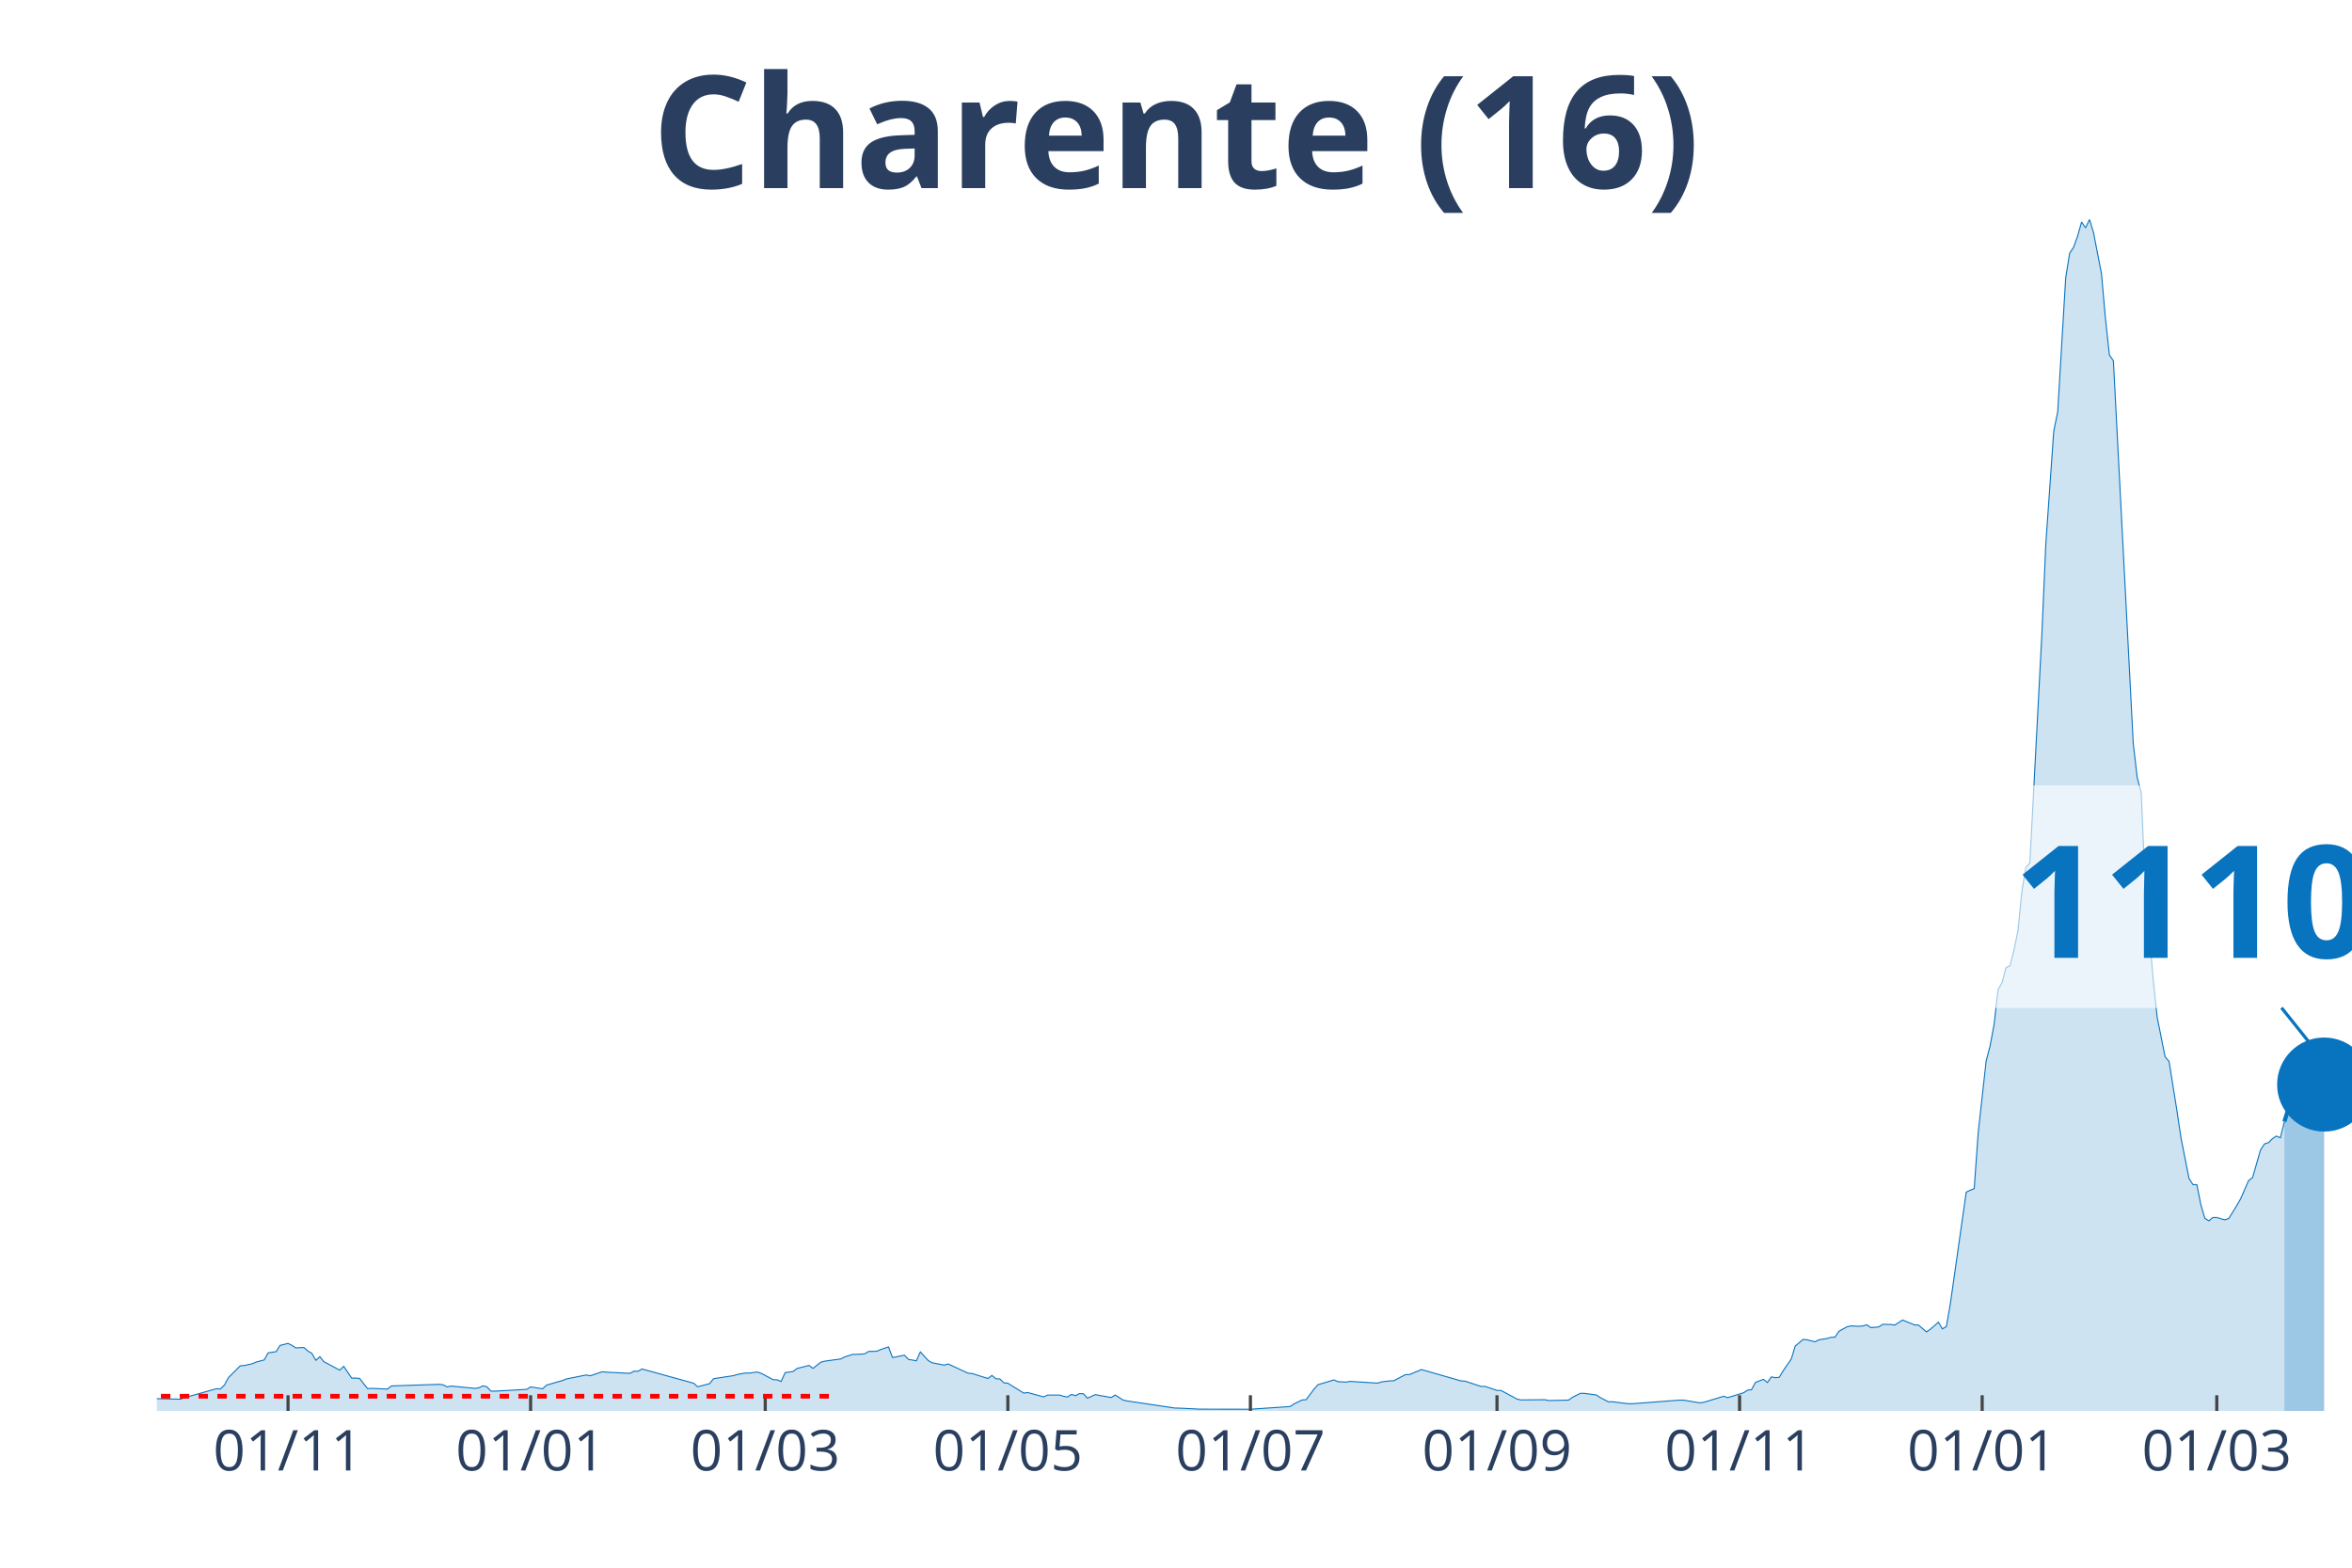
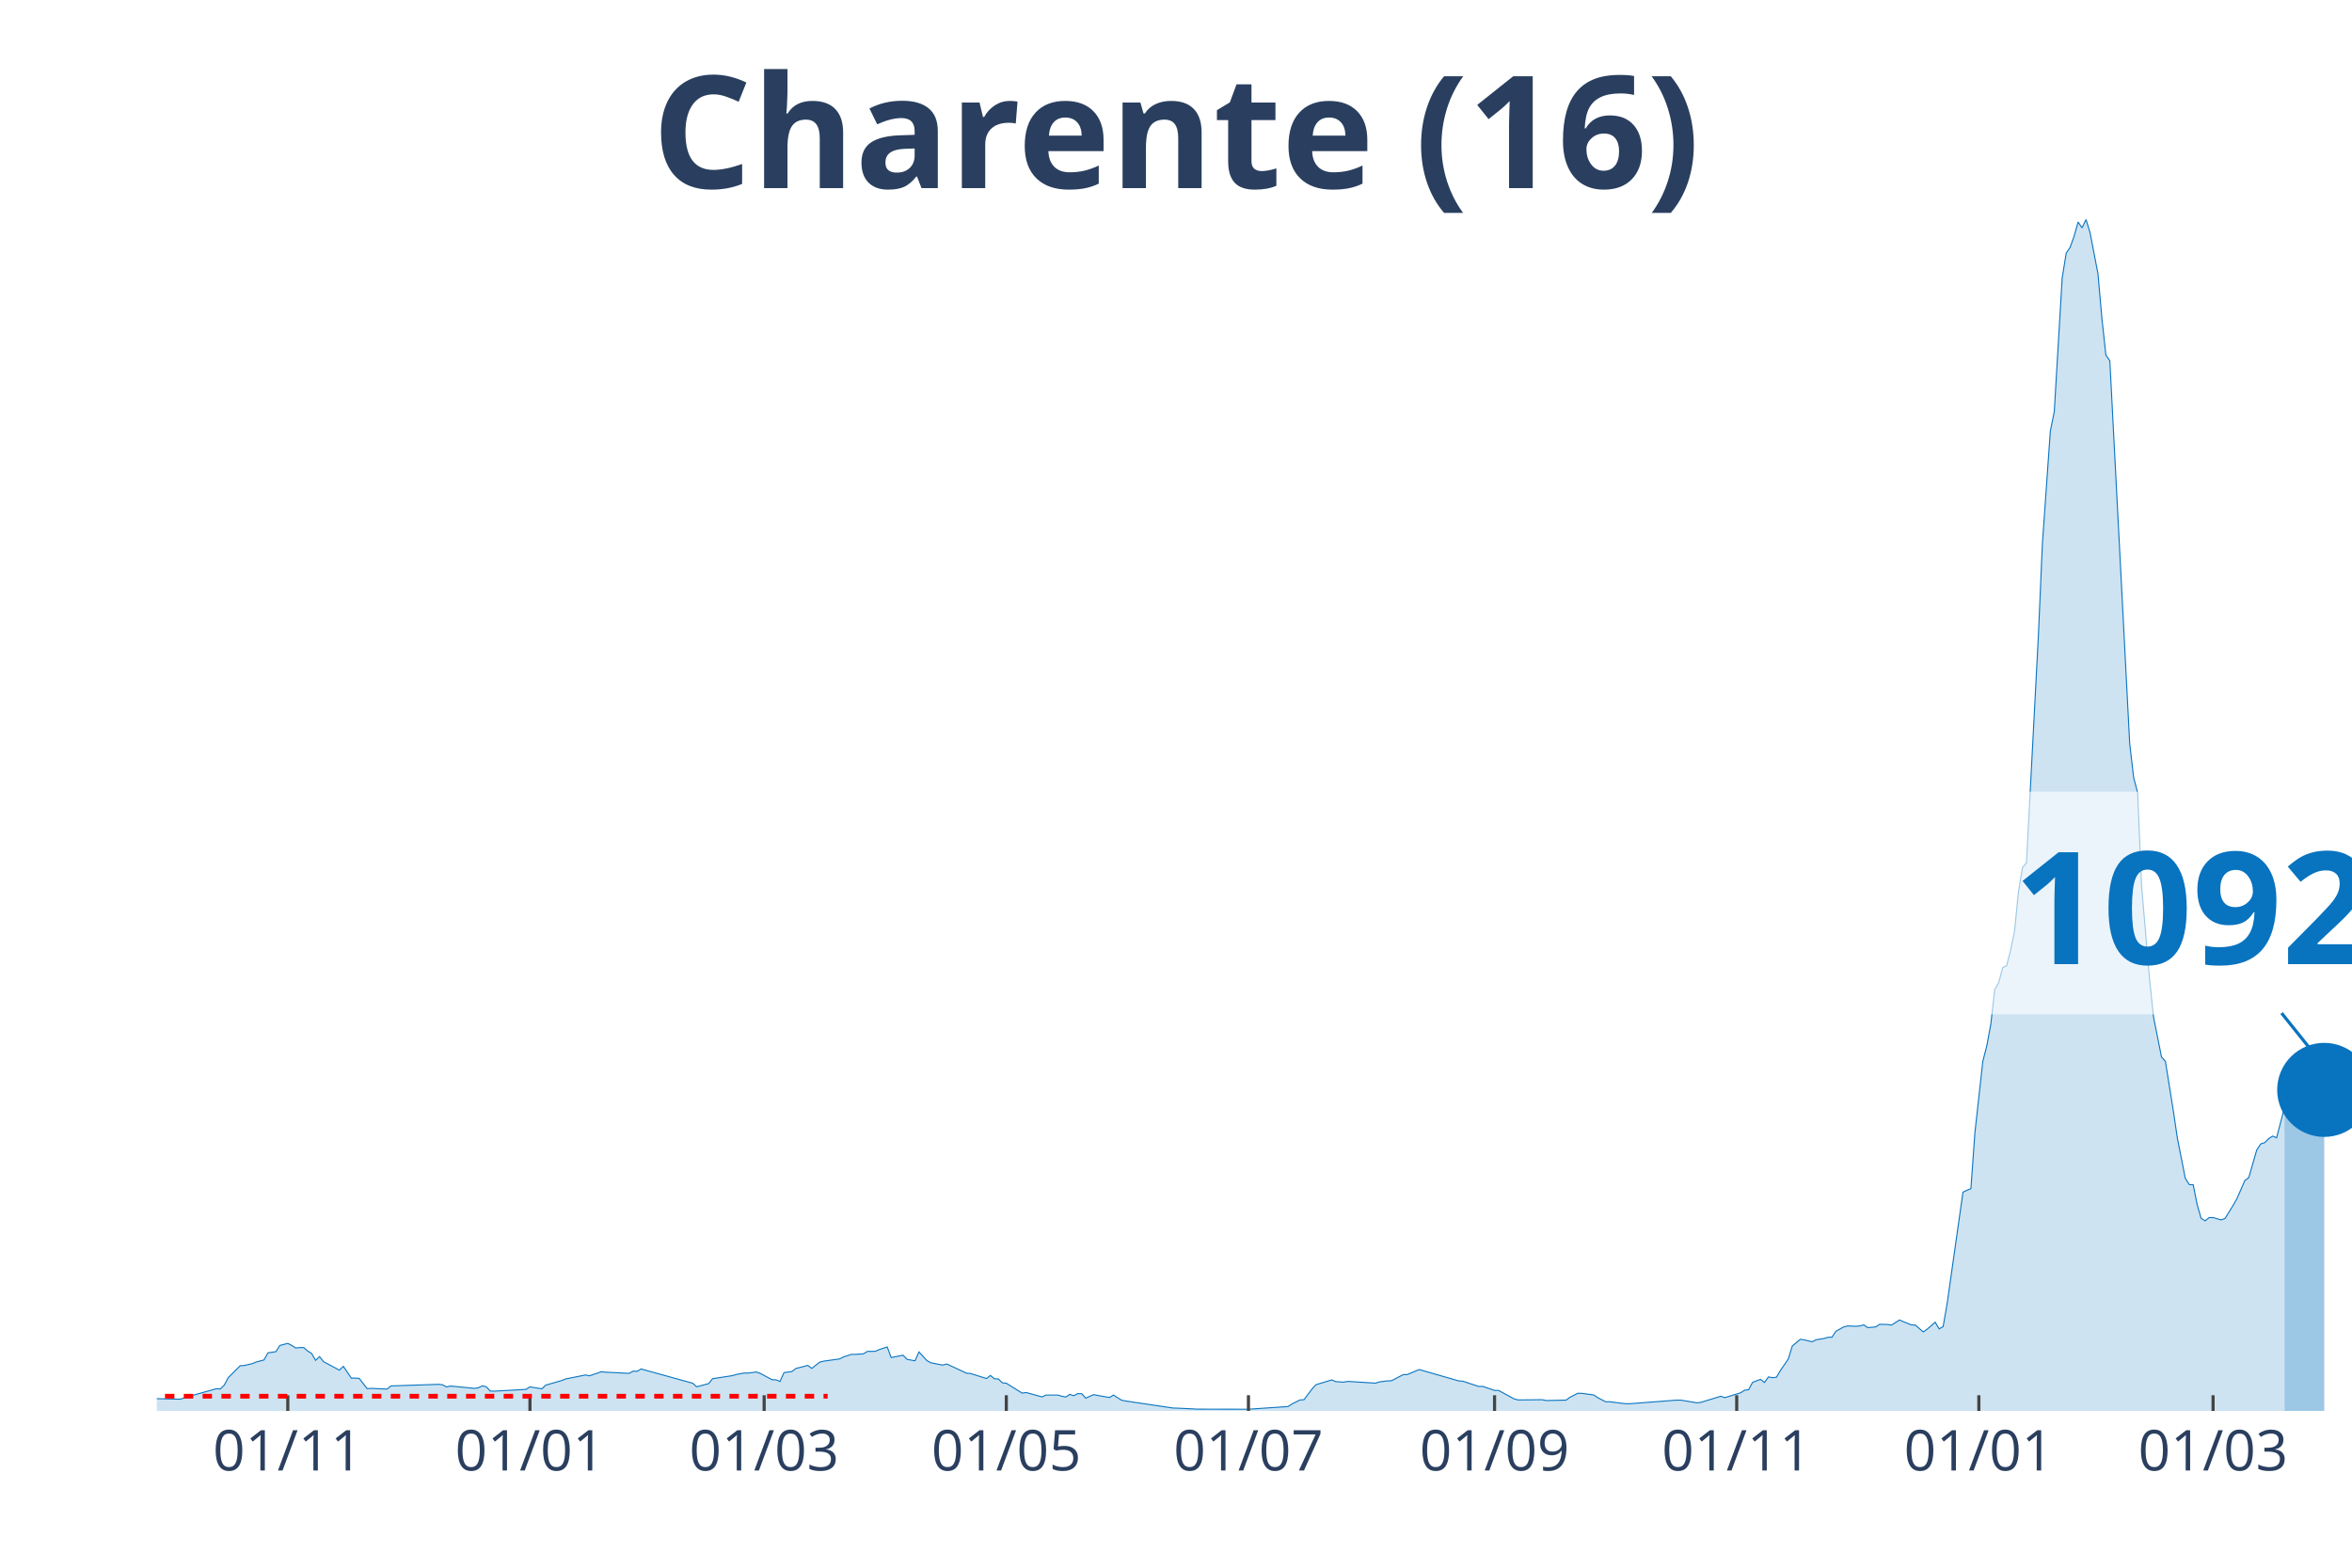
<svg xmlns="http://www.w3.org/2000/svg" class="main-svg" width="1125" height="750" style="" viewBox="0 0 750 500">
  <rect x="0" y="0" width="750" height="500" style="fill: rgb(0, 0, 0); fill-opacity: 0;" />
-   <defs id="defs-29df5e">
+   <defs id="defs-57c230">
    <g class="clips">
-       <clipPath id="clip29df5exyplot" class="plotclip">
+       <clipPath id="clip57c230xyplot" class="plotclip">
        <rect width="700" height="380" />
      </clipPath>
-       <clipPath class="axesclip" id="clip29df5ex">
+       <clipPath class="axesclip" id="clip57c230x">
        <rect x="50" y="0" width="700" height="500" />
      </clipPath>
-       <clipPath class="axesclip" id="clip29df5ey">
+       <clipPath class="axesclip" id="clip57c230y">
        <rect x="0" y="70" width="750" height="380" />
      </clipPath>
-       <clipPath class="axesclip" id="clip29df5exy">
+       <clipPath class="axesclip" id="clip57c230xy">
        <rect x="50" y="70" width="700" height="380" />
      </clipPath>
    </g>
    <g class="gradients" />
  </defs>
  <g class="bglayer">
    <rect class="bg" x="50" y="70" width="700" height="380" style="fill: rgb(0, 0, 0); fill-opacity: 0; stroke-width: 0;" />
  </g>
  <g class="layer-below">
    <g class="imagelayer" />
    <g class="shapelayer" />
  </g>
  <g class="cartesianlayer">
    <g class="subplot xy">
      <g class="layer-subplot">
        <g class="shapelayer" />
        <g class="imagelayer" />
      </g>
      <g class="gridlayer">
        <g class="x">
-           <path class="xgrid crisp" transform="translate(91.85,0)" d="M0,70v380" style="stroke: rgb(255, 255, 255); stroke-opacity: 1; stroke-width: 1px;" />
-           <path class="xgrid crisp" transform="translate(169.2,0)" d="M0,70v380" style="stroke: rgb(255, 255, 255); stroke-opacity: 1; stroke-width: 1px;" />
-           <path class="xgrid crisp" transform="translate(244.02,0)" d="M0,70v380" style="stroke: rgb(255, 255, 255); stroke-opacity: 1; stroke-width: 1px;" />
-           <path class="xgrid crisp" transform="translate(321.38,0)" d="M0,70v380" style="stroke: rgb(255, 255, 255); stroke-opacity: 1; stroke-width: 1px;" />
-           <path class="xgrid crisp" transform="translate(398.73,0)" d="M0,70v380" style="stroke: rgb(255, 255, 255); stroke-opacity: 1; stroke-width: 1px;" />
-           <path class="xgrid crisp" transform="translate(477.36,0)" d="M0,70v380" style="stroke: rgb(255, 255, 255); stroke-opacity: 1; stroke-width: 1px;" />
-           <path class="xgrid crisp" transform="translate(554.71,0)" d="M0,70v380" style="stroke: rgb(255, 255, 255); stroke-opacity: 1; stroke-width: 1px;" />
-           <path class="xgrid crisp" transform="translate(632.07,0)" d="M0,70v380" style="stroke: rgb(255, 255, 255); stroke-opacity: 1; stroke-width: 1px;" />
-           <path class="xgrid crisp" transform="translate(706.88,0)" d="M0,70v380" style="stroke: rgb(255, 255, 255); stroke-opacity: 1; stroke-width: 1px;" />
+           <path class="xgrid crisp" transform="translate(91.77,0)" d="M0,70v380" style="stroke: rgb(255, 255, 255); stroke-opacity: 1; stroke-width: 1px;" />
+           <path class="xgrid crisp" transform="translate(168.99,0)" d="M0,70v380" style="stroke: rgb(255, 255, 255); stroke-opacity: 1; stroke-width: 1px;" />
+           <path class="xgrid crisp" transform="translate(243.67,0)" d="M0,70v380" style="stroke: rgb(255, 255, 255); stroke-opacity: 1; stroke-width: 1px;" />
+           <path class="xgrid crisp" transform="translate(320.89,0)" d="M0,70v380" style="stroke: rgb(255, 255, 255); stroke-opacity: 1; stroke-width: 1px;" />
+           <path class="xgrid crisp" transform="translate(398.1,0)" d="M0,70v380" style="stroke: rgb(255, 255, 255); stroke-opacity: 1; stroke-width: 1px;" />
+           <path class="xgrid crisp" transform="translate(476.58,0)" d="M0,70v380" style="stroke: rgb(255, 255, 255); stroke-opacity: 1; stroke-width: 1px;" />
+           <path class="xgrid crisp" transform="translate(553.8,0)" d="M0,70v380" style="stroke: rgb(255, 255, 255); stroke-opacity: 1; stroke-width: 1px;" />
+           <path class="xgrid crisp" transform="translate(631.01,0)" d="M0,70v380" style="stroke: rgb(255, 255, 255); stroke-opacity: 1; stroke-width: 1px;" />
+           <path class="xgrid crisp" transform="translate(705.7,0)" d="M0,70v380" style="stroke: rgb(255, 255, 255); stroke-opacity: 1; stroke-width: 1px;" />
        </g>
        <g class="y" />
      </g>
      <g class="zerolinelayer" />
      <path class="xlines-below" />
      <path class="ylines-below" />
      <g class="overlines-below" />
      <g class="xaxislayer-below" />
      <g class="yaxislayer-below" />
      <g class="overaxes-below" />
-       <g class="plot" transform="translate(50, 70)" clip-path="url('#clip29df5exyplot')">
+       <g class="plot" transform="translate(50, 70)" clip-path="url('#clip57c230xyplot')">
        <g class="scatterlayer mlayer">
-           <g class="trace scatter trace829b82" style="stroke-miterlimit: 2;">
+           <g class="trace scatter traceb8a929" style="stroke-miterlimit: 2;">
            <g class="fills">
              <g>
-                 <path class="js-fill" d="M678.44,380L-172.46,380L-172.46,379.65L-158.51,379.84L-157.25,379.84L-92.57,379.78L-91.3,379.73L-44.38,378.87L-43.12,378.73L-36.78,377.98L-35.51,377.79L-27.9,377.39L-26.63,377.2L-20.29,376.2L-19.02,375.58L-16.49,374.62L-15.22,374.67L-8.88,375.69L-7.61,375.93L7.61,376.26L8.88,375.77L19.02,372.92L20.29,373L21.56,371.76L22.83,369.39L26.63,365.6L27.9,365.52L30.43,364.95L31.7,364.41L34.24,363.74L35.51,361.48L38.04,361.1L39.31,359.11L41.85,358.46L43.12,359.11L44.38,359.91L45.65,359.81L46.92,359.78L48.19,360.88L49.46,361.67L50.72,363.87L51.99,362.69L53.26,364.28L58.33,367L59.6,365.78L62.14,369.53L63.41,369.53L64.67,369.63L65.94,371.28L67.21,372.89L68.48,372.81L73.55,373.03L74.82,372.03L90.04,371.52L91.3,371.68L92.57,372.35L93.84,372.06L101.45,372.81L102.72,372.62L103.99,372L105.25,372.3L106.52,373.67L107.79,373.7L117.93,373.13L119.2,372.33L123.01,372.95L124.28,371.76L129.35,370.31L130.62,369.8L136.96,368.53L138.22,368.8L142.03,367.51L143.3,367.64L150.91,368.02L152.17,367.32L153.44,367.37L154.71,366.62L171.2,371.17L172.46,372.3L176.27,371.3L177.54,369.72L183.88,368.75L185.14,368.37L187.68,367.91L188.95,367.94L191.49,367.59L192.75,368.02L196.56,370.04L197.83,370.09L199.09,370.6L200.36,367.78L202.9,367.43L204.17,366.46L207.97,365.49L209.24,366.43L211.78,364.44L213.04,364.12L218.12,363.42L219.38,362.77L221.92,361.96L223.19,361.96L225.72,361.8L226.99,361.02L229.53,360.99L230.8,360.43L233.33,359.59L234.6,362.98L238.41,362.23L239.67,363.55L242.21,364.01L243.48,361.18L246.01,363.95L247.28,364.65L251.09,365.38L252.36,365.03L258.7,367.97L259.96,368.07L265.04,369.66L266.3,368.69L267.57,369.74L268.84,369.8L270.11,371.03L271.38,371.17L276.45,374.32L277.72,374.13L282.79,375.53L284.06,374.94L287.86,374.94L289.13,375.32L290.4,375.56L291.67,374.72L292.93,375.15L294.2,374.48L295.47,374.51L296.74,375.93L299.28,374.8L300.54,375.05L304.35,375.72L305.62,374.94L308.15,376.55L309.42,376.82L324.64,379.08L325.91,379.11L330.98,379.35L332.25,379.43L347.46,379.46L348.73,379.46L361.41,378.6L362.68,377.74L365.22,376.5L366.49,376.42L369.02,373.05L370.29,371.63L375.36,370.12L376.63,370.66L379.17,370.82L380.43,370.58L389.31,371.14L390.58,370.74L393.12,370.42L394.38,370.39L398.19,368.42L399.46,368.4L403.26,366.81L404.53,367.16L415.94,370.44L417.21,370.52L422.28,372.19L423.55,372.17L427.36,373.46L428.62,373.46L433.7,376.2L434.96,376.5L442.57,376.42L443.84,376.69L450.18,376.55L451.45,375.64L453.99,374.37L455.25,374.4L459.06,374.91L460.33,375.77L462.86,377.09L464.13,377.07L469.2,377.71L470.47,377.71L485.69,376.55L486.96,376.58L492.03,377.42L493.3,377.25L499.64,375.32L500.91,375.77L505.98,374.21L507.25,373.38L508.51,373.24L509.78,370.9L512.32,369.93L513.59,370.93L514.86,369.15L516.12,369.39L517.39,369.26L518.66,367.13L521.2,363.44L522.46,359.3L525,357.17L526.27,357.33L528.8,357.95L530.07,357.3L532.61,356.9L533.88,356.52L535.14,356.47L536.41,354.58L538.95,353.18L540.22,352.89L542.75,353L544.02,352.91L545.29,352.54L546.56,353.43L549.09,353.21L550.36,352.38L552.9,352.43L554.17,352.62L556.7,351L557.97,351.54L560.51,352.56L561.78,352.62L564.31,354.8L565.58,353.91L568.12,351.7L569.38,353.83L570.65,353.1L571.92,345.83L576.99,310.21L578.26,309.62L579.53,309.11L580.8,291.31L583.33,268.46L584.6,263.58L585.87,256.74L587.14,245.6L588.41,243.39L589.67,238.62L590.94,238L592.21,233L593.48,226.86L594.75,214.18L596.01,206.67L597.28,205.16L601.09,132.63L602.36,103.55L604.89,67.55L606.16,61.36L608.7,18.63L609.96,10.77L611.23,8.86L612.5,5.33L613.77,0.81L615.04,2.67L616.3,0L617.57,4.17L620.11,17.28L621.38,31.55L622.64,43.24L623.91,45.07L630.25,167.14L631.52,178.05L632.79,182.84L634.06,212.62L636.59,242.23L637.86,254.35L640.4,267.06L641.67,268.54L644.2,284.39L645.47,292.9L648.01,305.8L649.28,307.82L650.54,307.87L651.81,314.25L653.08,318.59L654.35,319.37L655.62,318.34L656.88,318.32L659.42,319.07L660.69,318.64L663.22,314.55L664.49,312.34L667.03,306.53L668.3,305.58L670.83,296.78L672.1,294.84L673.37,294.44L674.64,293.17L675.91,292.34L677.17,292.88L678.44,287.73" style="fill: rgb(8, 115, 191); fill-opacity: 0.2; stroke-width: 0;" />
+                 <path class="js-fill" d="M678.48,380L-172.15,380L-172.15,379.65L-158.23,379.84L-156.96,379.84L-92.41,379.78L-91.14,379.73L-44.3,378.87L-43.04,378.73L-36.71,377.98L-35.44,377.79L-27.85,377.39L-26.58,377.2L-20.25,376.2L-18.99,375.58L-16.46,374.62L-15.19,374.67L-8.86,375.69L-7.59,375.93L7.59,376.26L8.86,375.77L18.99,372.92L20.25,373L21.52,371.76L22.78,369.39L26.58,365.6L27.85,365.52L30.38,364.95L31.65,364.41L34.18,363.74L35.44,361.48L37.97,361.1L39.24,359.11L41.77,358.46L43.04,359.11L44.3,359.91L45.57,359.81L46.84,359.78L48.1,360.88L49.37,361.67L50.63,363.87L51.9,362.69L53.16,364.28L58.23,367L59.49,365.78L62.03,369.53L63.29,369.53L64.56,369.63L65.82,371.28L67.09,372.89L68.35,372.81L73.42,373.03L74.68,372.03L89.87,371.52L91.14,371.68L92.41,372.35L93.67,372.06L101.27,372.81L102.53,372.62L103.8,372L105.06,372.3L106.33,373.67L107.59,373.7L117.72,373.13L118.99,372.33L122.78,372.95L124.05,371.76L129.11,370.31L130.38,369.8L136.71,368.53L137.97,368.8L141.77,367.51L143.04,367.64L150.63,368.02L151.9,367.32L153.16,367.37L154.43,366.62L170.89,371.17L172.15,372.3L175.95,371.3L177.22,369.72L183.54,368.75L184.81,368.37L187.34,367.91L188.61,367.94L191.14,367.59L192.41,368.02L196.2,370.04L197.47,370.09L198.73,370.6L200,367.78L202.53,367.43L203.8,366.46L207.59,365.49L208.86,366.43L211.39,364.44L212.66,364.12L217.72,363.42L218.99,362.77L221.52,361.96L222.78,361.96L225.32,361.8L226.58,361.02L229.11,360.99L230.38,360.43L232.91,359.59L234.18,362.98L237.97,362.23L239.24,363.55L241.77,364.01L243.04,361.18L245.57,363.95L246.84,364.65L250.63,365.38L251.9,365.03L258.23,367.97L259.49,368.07L264.56,369.66L265.82,368.69L267.09,369.74L268.35,369.8L269.62,371.03L270.89,371.17L275.95,374.32L277.22,374.13L282.28,375.53L283.54,374.94L287.34,374.94L288.61,375.32L289.87,375.56L291.14,374.72L292.41,375.15L293.67,374.48L294.94,374.51L296.2,375.93L298.73,374.8L300,375.05L303.8,375.72L305.06,374.94L307.59,376.55L308.86,376.82L324.05,379.08L325.32,379.11L330.38,379.35L331.65,379.43L346.84,379.46L348.1,379.46L360.76,378.6L362.03,377.74L364.56,376.5L365.82,376.42L368.35,373.05L369.62,371.63L374.68,370.12L375.95,370.66L378.48,370.82L379.75,370.58L388.61,371.14L389.87,370.74L392.41,370.42L393.67,370.39L397.47,368.42L398.73,368.4L402.53,366.81L403.8,367.16L415.19,370.44L416.46,370.52L421.52,372.19L422.78,372.17L426.58,373.46L427.85,373.46L432.91,376.2L434.18,376.5L441.77,376.42L443.04,376.69L449.37,376.55L450.63,375.64L453.16,374.37L454.43,374.4L458.23,374.91L459.49,375.77L462.03,377.09L463.29,377.07L468.35,377.71L469.62,377.71L484.81,376.55L486.08,376.58L491.14,377.42L492.41,377.25L498.73,375.32L500,375.77L505.06,374.21L506.33,373.38L507.59,373.24L508.86,370.9L511.39,369.93L512.66,370.93L513.92,369.15L515.19,369.39L516.46,369.26L517.72,367.13L520.25,363.44L521.52,359.3L524.05,357.17L525.32,357.33L527.85,357.95L529.11,357.3L531.65,356.9L532.91,356.52L534.18,356.47L535.44,354.58L537.97,353.18L539.24,352.89L541.77,353L543.04,352.91L544.3,352.54L545.57,353.43L548.1,353.21L549.37,352.38L551.9,352.43L553.16,352.62L555.7,351L556.96,351.54L559.49,352.56L560.76,352.62L563.29,354.8L564.56,353.91L567.09,351.7L568.35,353.83L569.62,353.1L570.89,345.83L575.95,310.21L577.22,309.62L578.48,309.11L579.75,291.31L582.28,268.46L583.54,263.58L584.81,256.74L586.08,245.6L587.34,243.39L588.61,238.62L589.87,238L591.14,233L592.41,226.86L593.67,214.18L594.94,206.67L596.2,205.16L600,132.63L601.27,103.55L603.8,67.55L605.06,61.36L607.59,18.63L608.86,10.77L610.13,8.86L611.39,5.33L612.66,0.81L613.92,2.67L615.19,0L616.46,4.17L618.99,17.28L620.25,31.55L621.52,43.24L622.78,45.07L629.11,167.14L630.38,178.05L631.65,182.84L632.91,212.62L635.44,242.23L636.71,254.35L639.24,267.06L640.51,268.54L643.04,284.39L644.3,292.9L646.84,305.8L648.1,307.82L649.37,307.87L650.63,314.25L651.9,318.59L653.16,319.37L654.43,318.34L655.7,318.32L658.23,319.07L659.49,318.64L662.03,314.55L663.29,312.34L665.82,306.53L667.09,305.58L669.62,296.78L670.89,294.84L672.15,294.44L673.42,293.17L674.68,292.34L675.95,292.88L678.48,283.24" style="fill: rgb(8, 115, 191); fill-opacity: 0.2; stroke-width: 0;" />
              </g>
            </g>
            <g class="errorbars" />
            <g class="lines">
-               <path class="js-line" d="M-172.46,379.65L-158.51,379.84L-157.25,379.84L-92.57,379.78L-91.3,379.73L-44.38,378.87L-43.12,378.73L-36.78,377.98L-35.51,377.79L-27.9,377.39L-26.63,377.2L-20.29,376.2L-19.02,375.58L-16.49,374.62L-15.22,374.67L-8.88,375.69L-7.61,375.93L7.61,376.26L8.88,375.77L19.02,372.92L20.29,373L21.56,371.76L22.83,369.39L26.63,365.6L27.9,365.52L30.43,364.95L31.7,364.41L34.24,363.74L35.51,361.48L38.04,361.1L39.31,359.11L41.85,358.46L43.12,359.11L44.38,359.91L45.65,359.81L46.92,359.78L48.19,360.88L49.46,361.67L50.72,363.87L51.99,362.69L53.26,364.28L58.33,367L59.6,365.78L62.14,369.53L63.41,369.53L64.67,369.63L65.94,371.28L67.21,372.89L68.48,372.81L73.55,373.03L74.82,372.03L90.04,371.52L91.3,371.68L92.57,372.35L93.84,372.06L101.45,372.81L102.72,372.62L103.99,372L105.25,372.3L106.52,373.67L107.79,373.7L117.93,373.13L119.2,372.33L123.01,372.95L124.28,371.76L129.35,370.31L130.62,369.8L136.96,368.53L138.22,368.8L142.03,367.51L143.3,367.64L150.91,368.02L152.17,367.32L153.44,367.37L154.71,366.62L171.2,371.17L172.46,372.3L176.27,371.3L177.54,369.72L183.88,368.75L185.14,368.37L187.68,367.91L188.95,367.94L191.49,367.59L192.75,368.02L196.56,370.04L197.83,370.09L199.09,370.6L200.36,367.78L202.9,367.43L204.17,366.46L207.97,365.49L209.24,366.43L211.78,364.44L213.04,364.12L218.12,363.42L219.38,362.77L221.92,361.96L223.19,361.96L225.72,361.8L226.99,361.02L229.53,360.99L230.8,360.43L233.33,359.59L234.6,362.98L238.41,362.23L239.67,363.55L242.21,364.01L243.48,361.18L246.01,363.95L247.28,364.65L251.09,365.38L252.36,365.03L258.7,367.97L259.96,368.07L265.04,369.66L266.3,368.69L267.57,369.74L268.84,369.8L270.11,371.03L271.38,371.17L276.45,374.32L277.72,374.13L282.79,375.53L284.06,374.94L287.86,374.94L289.13,375.32L290.4,375.56L291.67,374.72L292.93,375.15L294.2,374.48L295.47,374.51L296.74,375.93L299.28,374.8L300.54,375.05L304.35,375.72L305.62,374.94L308.15,376.55L309.42,376.82L324.64,379.08L325.91,379.11L330.98,379.35L332.25,379.43L347.46,379.46L348.73,379.46L361.41,378.6L362.68,377.74L365.22,376.5L366.49,376.42L369.02,373.05L370.29,371.63L375.36,370.12L376.63,370.66L379.17,370.82L380.43,370.58L389.31,371.14L390.58,370.74L393.12,370.42L394.38,370.39L398.19,368.42L399.46,368.4L403.26,366.81L404.53,367.16L415.94,370.44L417.21,370.52L422.28,372.19L423.55,372.17L427.36,373.46L428.62,373.46L433.7,376.2L434.96,376.5L442.57,376.42L443.84,376.69L450.18,376.55L451.45,375.64L453.99,374.37L455.25,374.4L459.06,374.91L460.33,375.77L462.86,377.09L464.13,377.07L469.2,377.71L470.47,377.71L485.69,376.55L486.96,376.58L492.03,377.42L493.3,377.25L499.64,375.32L500.91,375.77L505.98,374.21L507.25,373.38L508.51,373.24L509.78,370.9L512.32,369.93L513.59,370.93L514.86,369.15L516.12,369.39L517.39,369.26L518.66,367.13L521.2,363.44L522.46,359.3L525,357.17L526.27,357.33L528.8,357.95L530.07,357.3L532.61,356.9L533.88,356.52L535.14,356.47L536.41,354.58L538.95,353.18L540.22,352.89L542.75,353L544.02,352.91L545.29,352.54L546.56,353.43L549.09,353.21L550.36,352.38L552.9,352.43L554.17,352.62L556.7,351L557.97,351.54L560.51,352.56L561.78,352.62L564.31,354.8L565.58,353.91L568.12,351.7L569.38,353.83L570.65,353.1L571.92,345.83L576.99,310.21L578.26,309.62L579.53,309.11L580.8,291.31L583.33,268.46L584.6,263.58L585.87,256.74L587.14,245.6L588.41,243.39L589.67,238.62L590.94,238L592.21,233L593.48,226.86L594.75,214.18L596.01,206.67L597.28,205.16L601.09,132.63L602.36,103.55L604.89,67.55L606.16,61.36L608.7,18.63L609.96,10.77L611.23,8.86L612.5,5.33L613.77,0.81L615.04,2.67L616.3,0L617.57,4.17L620.11,17.28L621.38,31.55L622.64,43.24L623.91,45.07L630.25,167.14L631.52,178.05L632.79,182.84L634.06,212.62L636.59,242.23L637.86,254.35L640.4,267.06L641.67,268.54L644.2,284.39L645.47,292.9L648.01,305.8L649.28,307.82L650.54,307.87L651.81,314.25L653.08,318.59L654.35,319.37L655.62,318.34L656.88,318.32L659.42,319.07L660.69,318.64L663.22,314.55L664.49,312.34L667.03,306.53L668.3,305.58L670.83,296.78L672.1,294.84L673.37,294.44L674.64,293.17L675.91,292.34L677.17,292.88L678.44,287.73" style="vector-effect: non-scaling-stroke; fill: none; stroke: rgb(8, 115, 191); stroke-opacity: 1; stroke-width: 0.5px; opacity: 1;" />
+               <path class="js-line" d="M-172.15,379.65L-158.23,379.84L-156.96,379.84L-92.41,379.78L-91.14,379.73L-44.3,378.87L-43.04,378.73L-36.71,377.98L-35.44,377.79L-27.85,377.39L-26.58,377.2L-20.25,376.2L-18.99,375.58L-16.46,374.62L-15.19,374.67L-8.86,375.69L-7.59,375.93L7.59,376.26L8.86,375.77L18.99,372.92L20.25,373L21.52,371.76L22.78,369.39L26.58,365.6L27.85,365.52L30.38,364.95L31.65,364.41L34.18,363.74L35.44,361.48L37.97,361.1L39.24,359.11L41.77,358.46L43.04,359.11L44.3,359.91L45.57,359.81L46.84,359.78L48.1,360.88L49.37,361.67L50.63,363.87L51.9,362.69L53.16,364.28L58.23,367L59.49,365.78L62.03,369.53L63.29,369.53L64.56,369.63L65.82,371.28L67.09,372.89L68.35,372.81L73.42,373.03L74.68,372.03L89.87,371.52L91.14,371.68L92.41,372.35L93.67,372.06L101.27,372.81L102.53,372.62L103.8,372L105.06,372.3L106.33,373.67L107.59,373.7L117.72,373.13L118.99,372.33L122.78,372.95L124.05,371.76L129.11,370.31L130.38,369.8L136.71,368.53L137.97,368.8L141.77,367.51L143.04,367.64L150.63,368.02L151.9,367.32L153.16,367.37L154.43,366.62L170.89,371.17L172.15,372.3L175.95,371.3L177.22,369.72L183.54,368.75L184.81,368.37L187.34,367.91L188.61,367.94L191.14,367.59L192.41,368.02L196.2,370.04L197.47,370.09L198.73,370.6L200,367.78L202.53,367.43L203.8,366.46L207.59,365.49L208.86,366.43L211.39,364.44L212.66,364.12L217.72,363.42L218.99,362.77L221.52,361.96L222.78,361.96L225.32,361.8L226.58,361.02L229.11,360.99L230.38,360.43L232.91,359.59L234.18,362.98L237.97,362.23L239.24,363.55L241.77,364.01L243.04,361.18L245.57,363.95L246.84,364.65L250.63,365.38L251.9,365.03L258.23,367.97L259.49,368.07L264.56,369.66L265.82,368.69L267.09,369.74L268.35,369.8L269.62,371.03L270.89,371.17L275.95,374.32L277.22,374.13L282.28,375.53L283.54,374.94L287.34,374.94L288.61,375.32L289.87,375.56L291.14,374.72L292.41,375.15L293.67,374.48L294.94,374.51L296.2,375.93L298.73,374.8L300,375.05L303.8,375.72L305.06,374.94L307.59,376.55L308.86,376.82L324.05,379.08L325.32,379.11L330.38,379.35L331.65,379.43L346.84,379.46L348.1,379.46L360.76,378.6L362.03,377.74L364.56,376.5L365.82,376.42L368.35,373.05L369.62,371.63L374.68,370.12L375.95,370.66L378.48,370.82L379.75,370.58L388.61,371.14L389.87,370.74L392.41,370.42L393.67,370.39L397.47,368.42L398.73,368.4L402.53,366.81L403.8,367.16L415.19,370.44L416.46,370.52L421.52,372.19L422.78,372.17L426.58,373.46L427.85,373.46L432.91,376.2L434.18,376.5L441.77,376.42L443.04,376.69L449.37,376.55L450.63,375.64L453.16,374.37L454.43,374.4L458.23,374.91L459.49,375.77L462.03,377.09L463.29,377.07L468.35,377.71L469.62,377.71L484.81,376.55L486.08,376.58L491.14,377.42L492.41,377.25L498.73,375.32L500,375.77L505.06,374.21L506.33,373.38L507.59,373.24L508.86,370.9L511.39,369.93L512.66,370.93L513.92,369.15L515.19,369.39L516.46,369.26L517.72,367.13L520.25,363.44L521.52,359.3L524.05,357.17L525.32,357.33L527.85,357.95L529.11,357.3L531.65,356.9L532.91,356.52L534.18,356.47L535.44,354.58L537.97,353.18L539.24,352.89L541.77,353L543.04,352.91L544.3,352.54L545.57,353.43L548.1,353.21L549.37,352.38L551.9,352.43L553.16,352.62L555.7,351L556.96,351.54L559.49,352.56L560.76,352.62L563.29,354.8L564.56,353.91L567.09,351.7L568.35,353.83L569.62,353.1L570.89,345.83L575.95,310.21L577.22,309.62L578.48,309.11L579.75,291.31L582.28,268.46L583.54,263.58L584.81,256.74L586.08,245.6L587.34,243.39L588.61,238.62L589.87,238L591.14,233L592.41,226.86L593.67,214.18L594.94,206.67L596.2,205.16L600,132.63L601.27,103.55L603.8,67.55L605.06,61.36L607.59,18.63L608.86,10.77L610.13,8.86L611.39,5.33L612.66,0.81L613.92,2.67L615.19,0L616.46,4.17L618.99,17.28L620.25,31.55L621.52,43.24L622.78,45.07L629.11,167.14L630.38,178.05L631.65,182.84L632.91,212.62L635.44,242.23L636.71,254.35L639.24,267.06L640.51,268.54L643.04,284.39L644.3,292.9L646.84,305.8L648.1,307.82L649.37,307.87L650.63,314.25L651.9,318.59L653.16,319.37L654.43,318.34L655.7,318.32L658.23,319.07L659.49,318.64L662.03,314.55L663.29,312.34L665.82,306.53L667.09,305.58L669.62,296.78L670.89,294.84L672.15,294.44L673.42,293.17L674.68,292.34L675.95,292.88L678.48,283.24" style="vector-effect: non-scaling-stroke; fill: none; stroke: rgb(8, 115, 191); stroke-opacity: 1; stroke-width: 0.5px; opacity: 1;" />
            </g>
            <g class="points" />
            <g class="text" />
          </g>
-           <g class="trace scatter trace8e240f" style="stroke-miterlimit: 2;">
+           <g class="trace scatter trace305f4c" style="stroke-miterlimit: 2;">
            <g class="fills">
              <g>
-                 <path class="js-fill" d="M691.12,380L678.44,380L678.44,287.73L682.25,275.51L683.51,274.22L684.78,273.49L686.05,273.95L688.59,275.86L689.86,275L691.12,275.91" style="fill: rgb(8, 115, 191); fill-opacity: 0.4; stroke-width: 0;" />
+                 <path class="js-fill" d="M691.14,380L678.48,380L678.48,283.24L681.01,275.51L682.28,274.22L683.54,273.49L684.81,273.95L687.34,275.86L688.61,275L691.14,277.61" style="fill: rgb(8, 115, 191); fill-opacity: 0.4; stroke-width: 0;" />
              </g>
            </g>
            <g class="errorbars" />
            <g class="lines">
-               <path class="js-line" d="M678.44,287.73L682.25,275.51L683.51,274.22L684.78,273.49L686.05,273.95L688.59,275.86L689.86,275L691.12,275.91" style="vector-effect: non-scaling-stroke; fill: none; stroke: rgb(8, 115, 191); stroke-opacity: 1; stroke-width: 2px; opacity: 1;" />
+               <path class="js-line" d="M678.48,283.24L681.01,275.51L682.28,274.22L683.54,273.49L684.81,273.95L687.34,275.86L688.61,275L691.14,277.61" style="vector-effect: non-scaling-stroke; fill: none; stroke: rgb(8, 115, 191); stroke-opacity: 1; stroke-width: 2px; opacity: 1;" />
            </g>
            <g class="points" />
            <g class="text" />
          </g>
-           <g class="trace scatter tracee7d7b9" style="stroke-miterlimit: 2; opacity: 1;">
+           <g class="trace scatter trace601686" style="stroke-miterlimit: 2; opacity: 1;">
            <g class="fills" />
            <g class="errorbars" />
            <g class="lines" />
            <g class="points">
-               <path class="point" transform="translate(691.12,275.91)" d="M15,0A15,15 0 1,1 0,-15A15,15 0 0,1 15,0Z" style="opacity: 1; stroke-width: 0px; fill: rgb(8, 115, 191); fill-opacity: 1;" />
+               <path class="point" transform="translate(691.14,277.61)" d="M15,0A15,15 0 1,1 0,-15A15,15 0 0,1 15,0Z" style="opacity: 1; stroke-width: 0px; fill: rgb(8, 115, 191); fill-opacity: 1;" />
            </g>
            <g class="text" />
          </g>
        </g>
      </g>
      <g class="overplot" />
      <path class="xlines-above crisp" style="fill: none; stroke-width: 1px; stroke: rgb(0, 0, 0); stroke-opacity: 0;" d="" />
      <path class="ylines-above crisp" style="fill: none;" d="M0,0" />
      <g class="overlines-above" />
      <g class="xaxislayer-above">
-         <path class="xtick ticks crisp" d="M0,450v-5" transform="translate(91.85,0)" style="stroke: rgb(68, 68, 68); stroke-opacity: 1; stroke-width: 1px;" />
-         <path class="xtick ticks crisp" d="M0,450v-5" transform="translate(169.2,0)" style="stroke: rgb(68, 68, 68); stroke-opacity: 1; stroke-width: 1px;" />
-         <path class="xtick ticks crisp" d="M0,450v-5" transform="translate(244.02,0)" style="stroke: rgb(68, 68, 68); stroke-opacity: 1; stroke-width: 1px;" />
-         <path class="xtick ticks crisp" d="M0,450v-5" transform="translate(321.38,0)" style="stroke: rgb(68, 68, 68); stroke-opacity: 1; stroke-width: 1px;" />
-         <path class="xtick ticks crisp" d="M0,450v-5" transform="translate(398.73,0)" style="stroke: rgb(68, 68, 68); stroke-opacity: 1; stroke-width: 1px;" />
-         <path class="xtick ticks crisp" d="M0,450v-5" transform="translate(477.36,0)" style="stroke: rgb(68, 68, 68); stroke-opacity: 1; stroke-width: 1px;" />
-         <path class="xtick ticks crisp" d="M0,450v-5" transform="translate(554.71,0)" style="stroke: rgb(68, 68, 68); stroke-opacity: 1; stroke-width: 1px;" />
-         <path class="xtick ticks crisp" d="M0,450v-5" transform="translate(632.07,0)" style="stroke: rgb(68, 68, 68); stroke-opacity: 1; stroke-width: 1px;" />
-         <path class="xtick ticks crisp" d="M0,450v-5" transform="translate(706.88,0)" style="stroke: rgb(68, 68, 68); stroke-opacity: 1; stroke-width: 1px;" />
+         <path class="xtick ticks crisp" d="M0,450v-5" transform="translate(91.77,0)" style="stroke: rgb(68, 68, 68); stroke-opacity: 1; stroke-width: 1px;" />
+         <path class="xtick ticks crisp" d="M0,450v-5" transform="translate(168.99,0)" style="stroke: rgb(68, 68, 68); stroke-opacity: 1; stroke-width: 1px;" />
+         <path class="xtick ticks crisp" d="M0,450v-5" transform="translate(243.67,0)" style="stroke: rgb(68, 68, 68); stroke-opacity: 1; stroke-width: 1px;" />
+         <path class="xtick ticks crisp" d="M0,450v-5" transform="translate(320.89,0)" style="stroke: rgb(68, 68, 68); stroke-opacity: 1; stroke-width: 1px;" />
+         <path class="xtick ticks crisp" d="M0,450v-5" transform="translate(398.1,0)" style="stroke: rgb(68, 68, 68); stroke-opacity: 1; stroke-width: 1px;" />
+         <path class="xtick ticks crisp" d="M0,450v-5" transform="translate(476.58,0)" style="stroke: rgb(68, 68, 68); stroke-opacity: 1; stroke-width: 1px;" />
+         <path class="xtick ticks crisp" d="M0,450v-5" transform="translate(553.8,0)" style="stroke: rgb(68, 68, 68); stroke-opacity: 1; stroke-width: 1px;" />
+         <path class="xtick ticks crisp" d="M0,450v-5" transform="translate(631.01,0)" style="stroke: rgb(68, 68, 68); stroke-opacity: 1; stroke-width: 1px;" />
+         <path class="xtick ticks crisp" d="M0,450v-5" transform="translate(705.7,0)" style="stroke: rgb(68, 68, 68); stroke-opacity: 1; stroke-width: 1px;" />
        <g class="xtick">
-           <text text-anchor="middle" x="0" y="469" transform="translate(91.85,0)" style="font-family: 'Open Sans', verdana, arial, sans-serif; font-size: 18px; fill: rgb(42, 63, 95); fill-opacity: 1; white-space: pre;">01/11</text>
+           <text text-anchor="middle" x="0" y="469" transform="translate(91.77,0)" style="font-family: 'Open Sans', verdana, arial, sans-serif; font-size: 18px; fill: rgb(42, 63, 95); fill-opacity: 1; white-space: pre;">01/11</text>
        </g>
        <g class="xtick">
-           <text text-anchor="middle" x="0" y="469" transform="translate(169.2,0)" style="font-family: 'Open Sans', verdana, arial, sans-serif; font-size: 18px; fill: rgb(42, 63, 95); fill-opacity: 1; white-space: pre;">01/01</text>
+           <text text-anchor="middle" x="0" y="469" transform="translate(168.99,0)" style="font-family: 'Open Sans', verdana, arial, sans-serif; font-size: 18px; fill: rgb(42, 63, 95); fill-opacity: 1; white-space: pre;">01/01</text>
        </g>
        <g class="xtick">
-           <text text-anchor="middle" x="0" y="469" transform="translate(244.02,0)" style="font-family: 'Open Sans', verdana, arial, sans-serif; font-size: 18px; fill: rgb(42, 63, 95); fill-opacity: 1; white-space: pre;">01/03</text>
+           <text text-anchor="middle" x="0" y="469" transform="translate(243.67,0)" style="font-family: 'Open Sans', verdana, arial, sans-serif; font-size: 18px; fill: rgb(42, 63, 95); fill-opacity: 1; white-space: pre;">01/03</text>
        </g>
        <g class="xtick">
-           <text text-anchor="middle" x="0" y="469" transform="translate(321.38,0)" style="font-family: 'Open Sans', verdana, arial, sans-serif; font-size: 18px; fill: rgb(42, 63, 95); fill-opacity: 1; white-space: pre;">01/05</text>
+           <text text-anchor="middle" x="0" y="469" transform="translate(320.89,0)" style="font-family: 'Open Sans', verdana, arial, sans-serif; font-size: 18px; fill: rgb(42, 63, 95); fill-opacity: 1; white-space: pre;">01/05</text>
        </g>
        <g class="xtick">
-           <text text-anchor="middle" x="0" y="469" transform="translate(398.73,0)" style="font-family: 'Open Sans', verdana, arial, sans-serif; font-size: 18px; fill: rgb(42, 63, 95); fill-opacity: 1; white-space: pre;">01/07</text>
+           <text text-anchor="middle" x="0" y="469" transform="translate(398.1,0)" style="font-family: 'Open Sans', verdana, arial, sans-serif; font-size: 18px; fill: rgb(42, 63, 95); fill-opacity: 1; white-space: pre;">01/07</text>
        </g>
        <g class="xtick">
-           <text text-anchor="middle" x="0" y="469" transform="translate(477.36,0)" style="font-family: 'Open Sans', verdana, arial, sans-serif; font-size: 18px; fill: rgb(42, 63, 95); fill-opacity: 1; white-space: pre;">01/09</text>
+           <text text-anchor="middle" x="0" y="469" transform="translate(476.58,0)" style="font-family: 'Open Sans', verdana, arial, sans-serif; font-size: 18px; fill: rgb(42, 63, 95); fill-opacity: 1; white-space: pre;">01/09</text>
        </g>
        <g class="xtick">
-           <text text-anchor="middle" x="0" y="469" transform="translate(554.71,0)" style="font-family: 'Open Sans', verdana, arial, sans-serif; font-size: 18px; fill: rgb(42, 63, 95); fill-opacity: 1; white-space: pre;">01/11</text>
+           <text text-anchor="middle" x="0" y="469" transform="translate(553.8,0)" style="font-family: 'Open Sans', verdana, arial, sans-serif; font-size: 18px; fill: rgb(42, 63, 95); fill-opacity: 1; white-space: pre;">01/11</text>
        </g>
        <g class="xtick">
-           <text text-anchor="middle" x="0" y="469" transform="translate(632.07,0)" style="font-family: 'Open Sans', verdana, arial, sans-serif; font-size: 18px; fill: rgb(42, 63, 95); fill-opacity: 1; white-space: pre;">01/01</text>
+           <text text-anchor="middle" x="0" y="469" transform="translate(631.01,0)" style="font-family: 'Open Sans', verdana, arial, sans-serif; font-size: 18px; fill: rgb(42, 63, 95); fill-opacity: 1; white-space: pre;">01/01</text>
        </g>
        <g class="xtick">
-           <text text-anchor="middle" x="0" y="469" transform="translate(706.88,0)" style="font-family: 'Open Sans', verdana, arial, sans-serif; font-size: 18px; fill: rgb(42, 63, 95); fill-opacity: 1; white-space: pre;">01/03</text>
+           <text text-anchor="middle" x="0" y="469" transform="translate(705.7,0)" style="font-family: 'Open Sans', verdana, arial, sans-serif; font-size: 18px; fill: rgb(42, 63, 95); fill-opacity: 1; white-space: pre;">01/03</text>
        </g>
      </g>
      <g class="yaxislayer-above" />
      <g class="overaxes-above" />
    </g>
  </g>
  <g class="polarlayer" />
  <g class="ternarylayer" />
  <g class="geolayer" />
  <g class="funnelarealayer" />
  <g class="pielayer" />
  <g class="treemaplayer" />
  <g class="sunburstlayer" />
  <g class="glimages" />
-   <defs id="topdefs-29df5e">
+   <defs id="topdefs-57c230">
    <g class="clips" />
  </defs>
  <g class="layer-above">
    <g class="imagelayer" />
    <g class="shapelayer">
-       <path data-index="0" fill-rule="evenodd" d="M-662.68,445.31L264.31,445.31" clip-path="url('#clip29df5exy')" style="opacity: 1; stroke: rgb(255, 0, 0); stroke-opacity: 1; fill: rgb(0, 0, 0); fill-opacity: 0; stroke-dasharray: 3px, 3px; stroke-width: 1.5px;" />
+       <path data-index="0" fill-rule="evenodd" d="M-661.39,445.31L263.92,445.31" clip-path="url('#clip57c230xy')" style="opacity: 1; stroke: rgb(255, 0, 0); stroke-opacity: 1; fill: rgb(0, 0, 0); fill-opacity: 0; stroke-dasharray: 3px, 3px; stroke-width: 1.5px;" />
    </g>
  </g>
  <g class="infolayer">
    <g class="g-gtitle">
      <text class="gtitle" x="375" y="25" text-anchor="middle" dy="0.7em" style="font-family: 'Open Sans', verdana, arial, sans-serif; font-size: 50px; fill: rgb(42, 63, 95); opacity: 1; font-weight: normal; white-space: pre;">
        <tspan style="font-weight:bold">Charente (16)</tspan>
      </text>
    </g>
    <g class="g-xtitle" />
    <g class="annotation" data-index="0" style="opacity: 1;">
-       <g class="annotation-text-g" transform="rotate(0,699.12,285.91)">
-         <g class="cursor-pointer" transform="translate(627, 250)">
+       <g class="annotation-text-g" transform="rotate(0,699.14,287.61)">
+         <g class="cursor-pointer" transform="translate(627, 252)">
          <rect class="bg" x="0.5" y="0.5" width="143" height="71" style="stroke-width: 1px; stroke: rgb(0, 0, 0); stroke-opacity: 0; fill: rgb(255, 255, 255); fill-opacity: 0.6;" />
          <text class="annotation-text" text-anchor="middle" x="72.078" y="55.5" style="font-family: 'Open Sans', verdana, arial, sans-serif; font-size: 50px; fill: rgb(8, 115, 191); fill-opacity: 1; white-space: pre;">
-             <tspan style="font-weight:bold">1110 </tspan>
+             <tspan style="font-weight:bold">1092 </tspan>
          </text>
        </g>
      </g>
      <g class="annotation-arrow-g" style="opacity: 1;">
-         <path d="M727.52,321.41L739.12,335.91" style="stroke-width: 1px; stroke: rgb(8, 115, 191); stroke-opacity: 1; stroke-dasharray: 0px, 0px, 18.569px, 18.569px;" />
+         <path d="M727.54,323.11L739.14,337.61" style="stroke-width: 1px; stroke: rgb(8, 115, 191); stroke-opacity: 1; stroke-dasharray: 0px, 0px, 18.569px, 18.569px;" />
      </g>
    </g>
  </g>
</svg>
